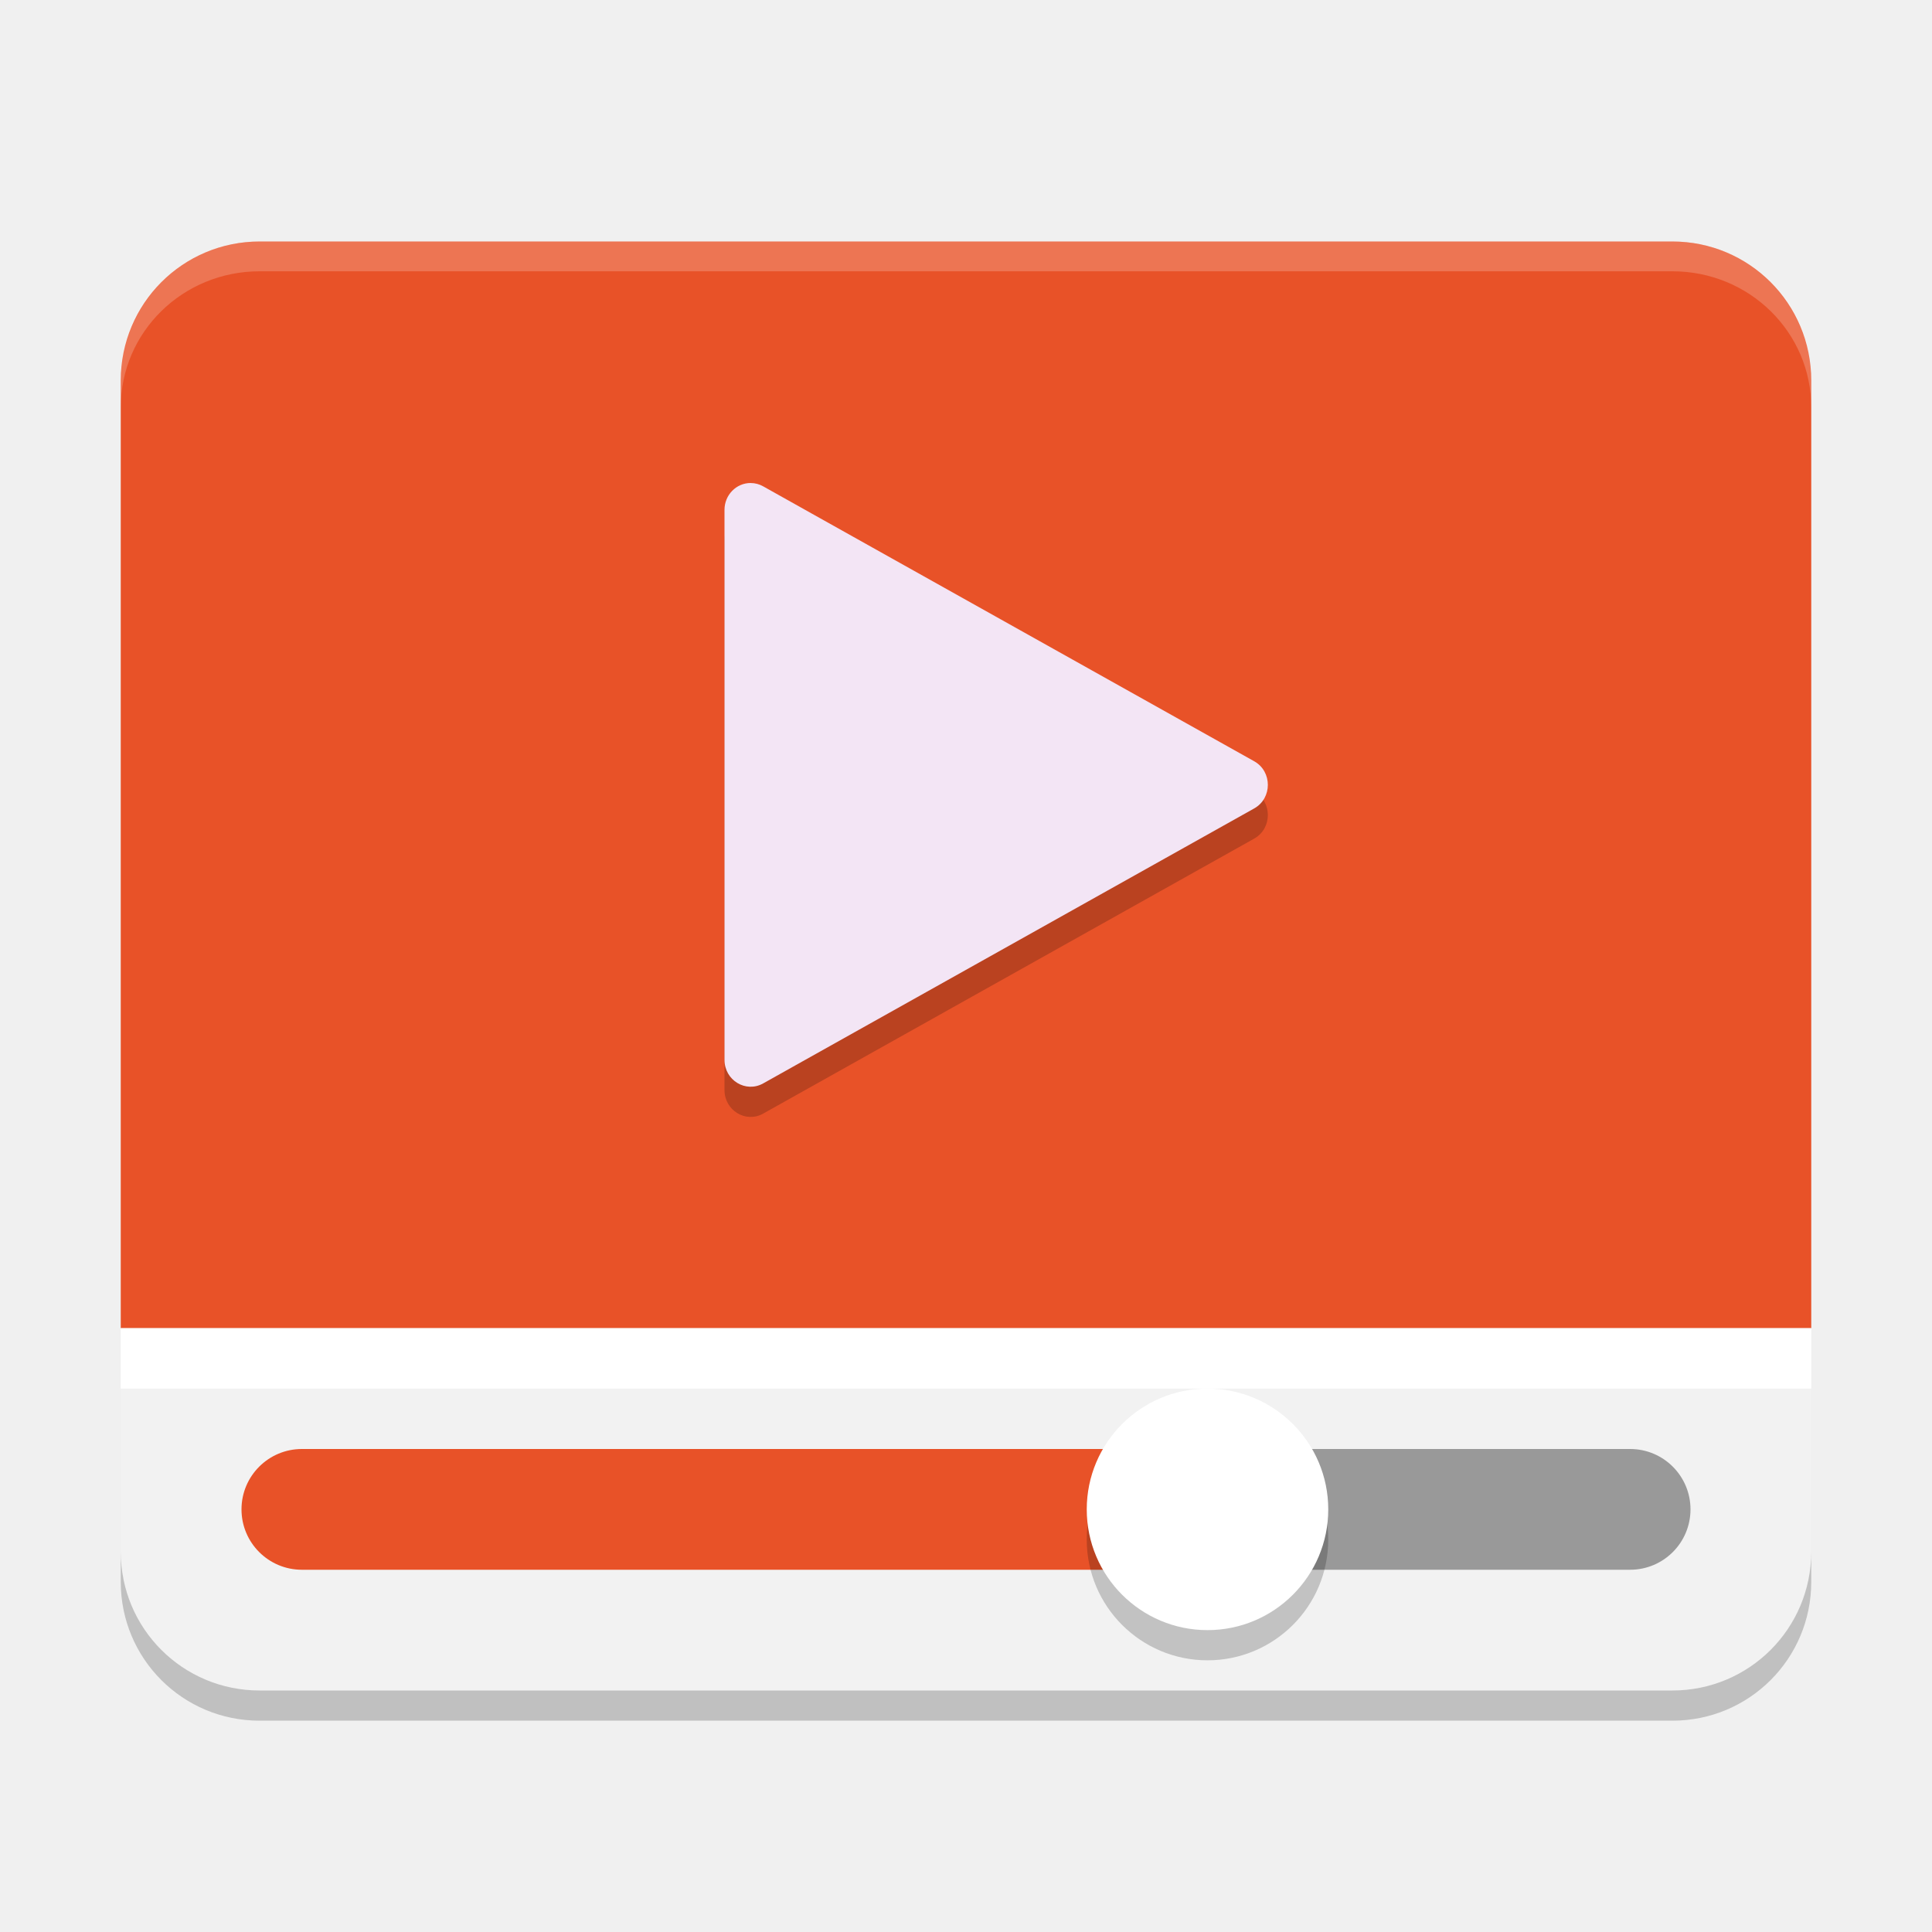
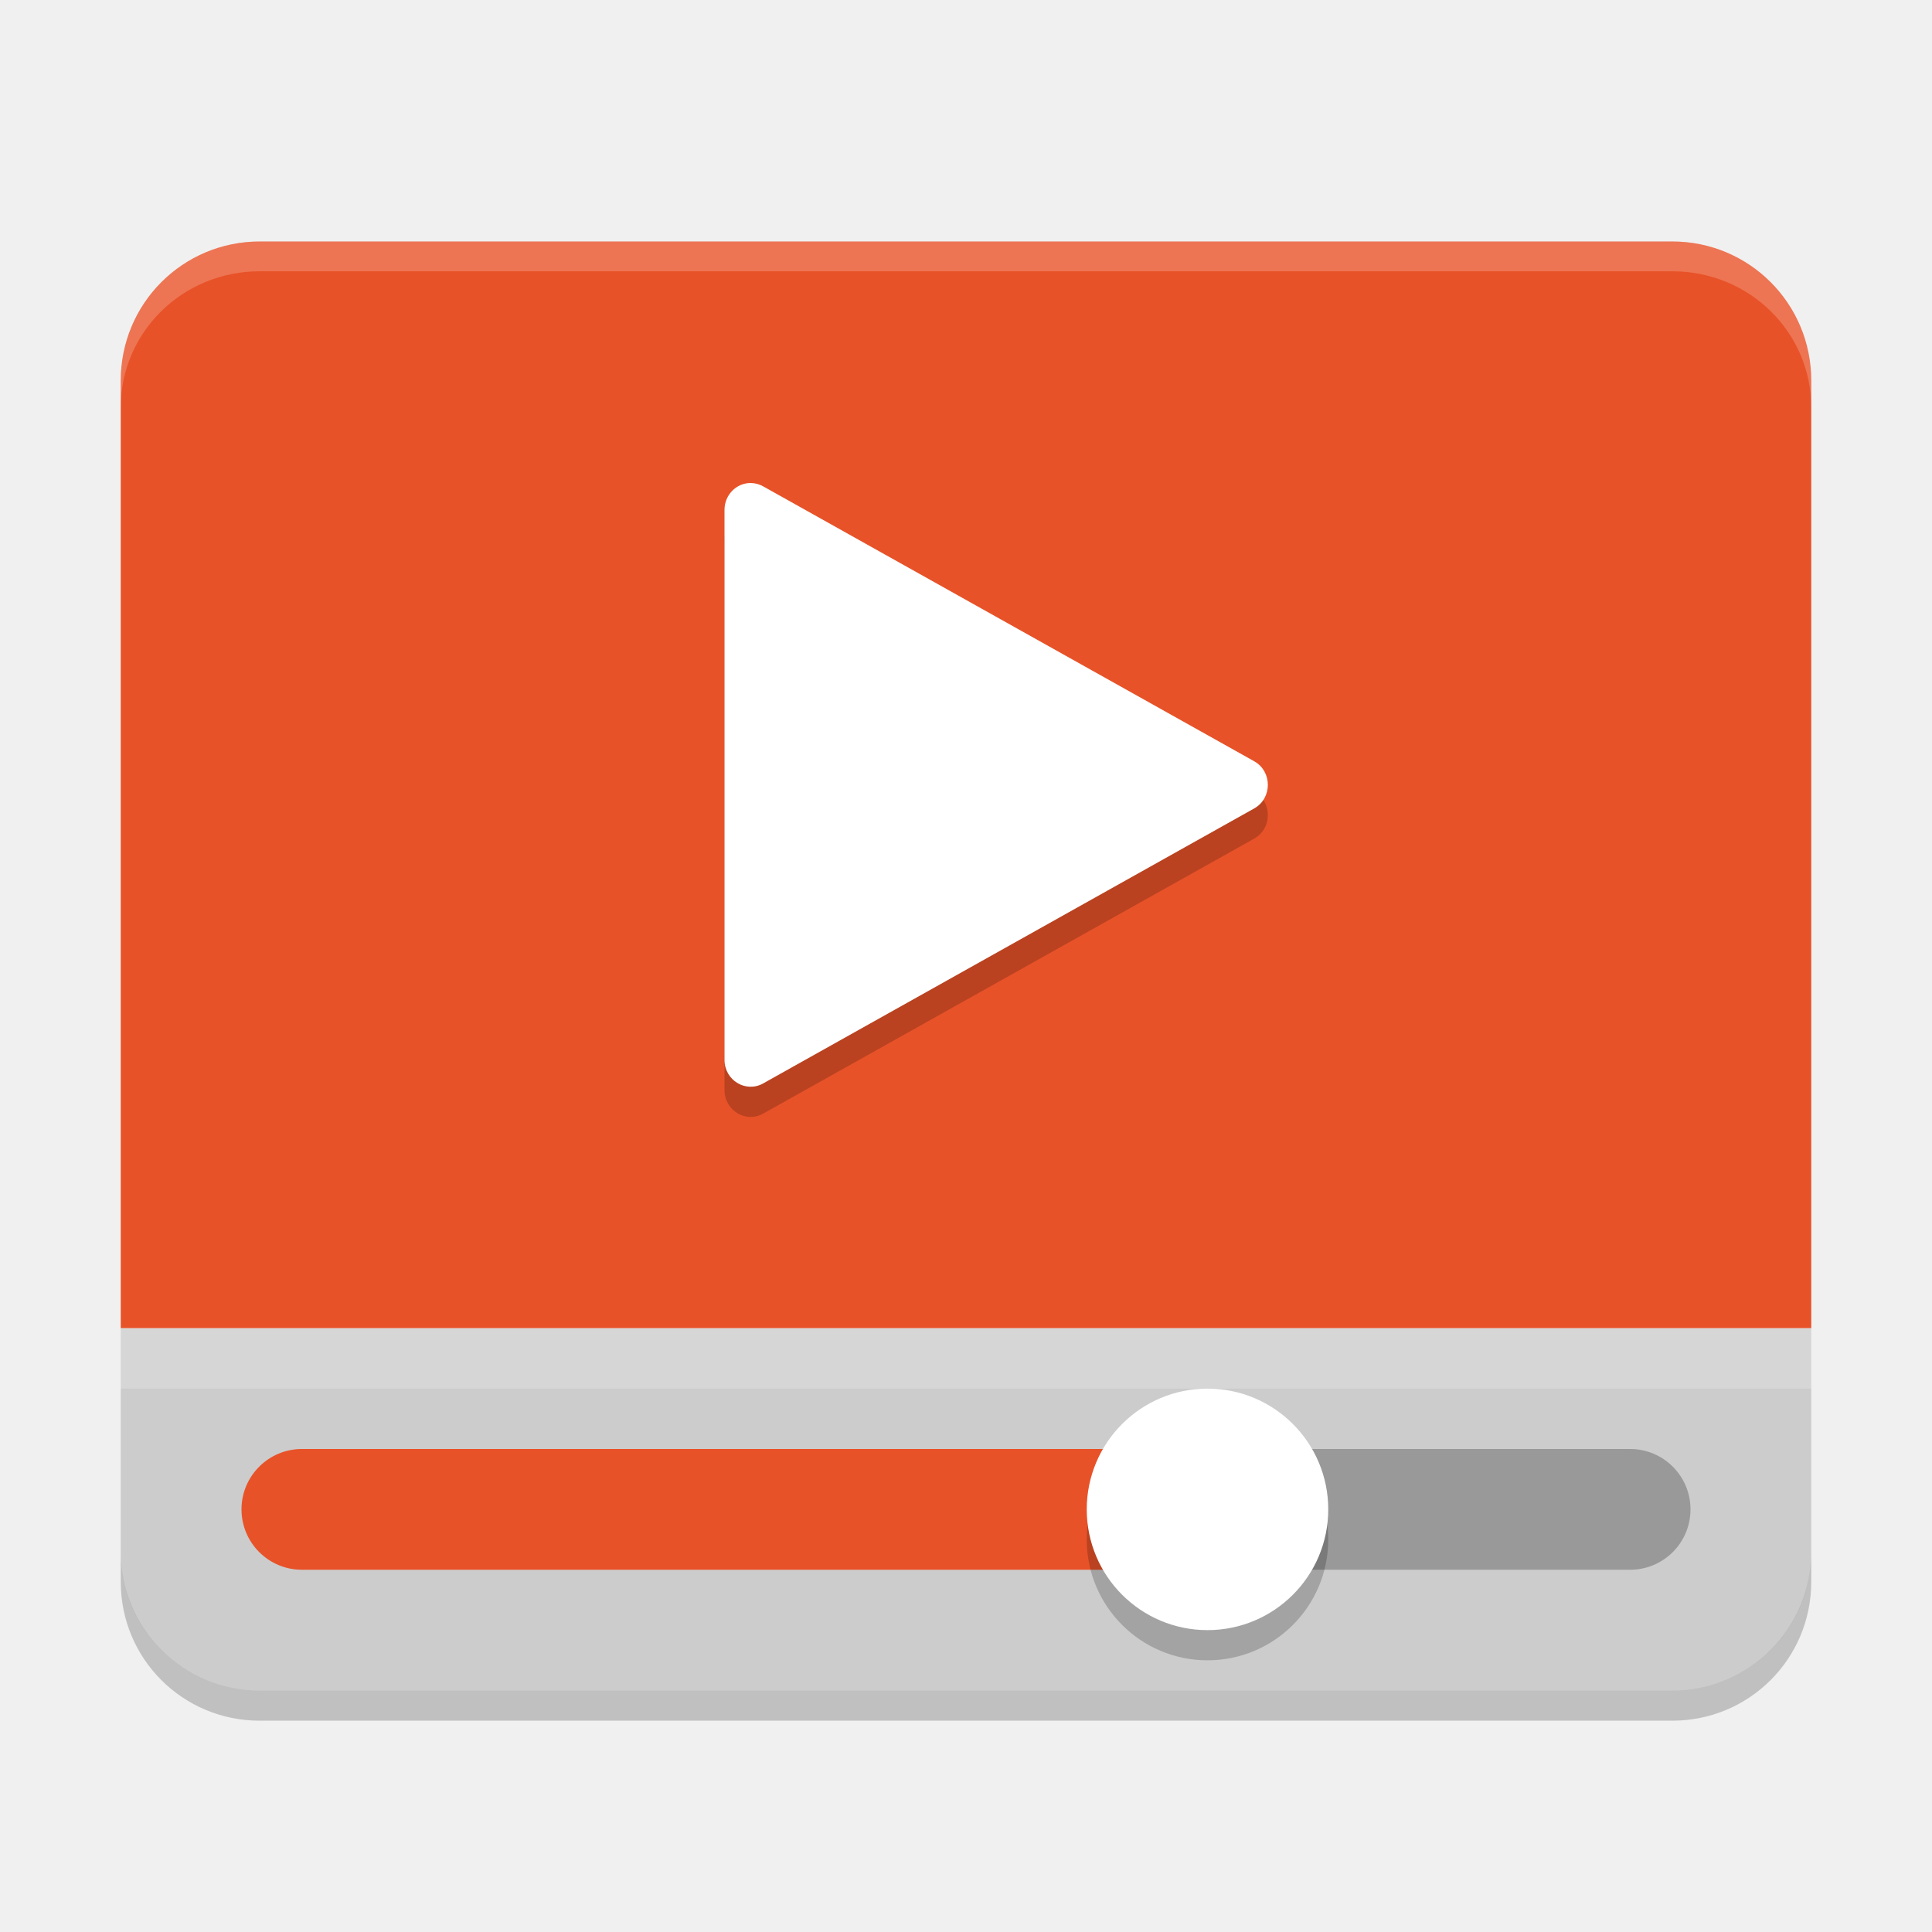
<svg xmlns="http://www.w3.org/2000/svg" width="64" height="64" version="1">
-   <path style="fill:#e85228" d="m 8.602,8 c -2.548,0 -4.602,2.053 -4.602,4.601 l 0,31.398 L 60,44 60,12.602 C 60,10.053 57.946,8 55.398,8 l -46.796,0 z" />
-   <path style="opacity:0.2;fill:#ffffff" d="M 8.602,8 C 6.053,8 4,10.014 4,12.513 L 4,13.5 C 4,11.001 6.053,8.987 8.602,8.987 l 46.797,0 C 57.946,8.987 60,11.001 60,13.5 l 0,-0.987 C 60,10.014 57.946,8 55.398,8 L 8.602,8 Z" />
-   <path style="fill:#f2f2f2" d="m 8.602,56 c -2.548,0 -4.602,-2.044 -4.602,-4.579 l 0,-7.42 56,0 0,7.42 c 0,2.536 -2.054,4.579 -4.602,4.579 z" />
-   <rect style="fill:#999999" width="16" height="4" x="40" y="48" ry="2" />
-   <rect style="fill:#e85228" width="32" height="4" x="8" y="48" ry="2" />
-   <circle style="opacity:0.2" cx="40" cy="51" r="4" />
-   <circle style="fill:#ffffff" cx="40" cy="50" r="4" />
-   <rect style="fill:#ffffff" width="56" height="2" x="4" y="44" />
-   <path style="opacity:0.2" d="m 24.867,17 c -0.479,-2.6e-4 -0.867,0.398 -0.867,0.89 l 0,18.219 c -1.56e-4,0.676 0.705,1.105 1.282,0.78 l 16.267,-9.11 c 0.6,-0.337 0.6,-1.222 0,-1.56 L 26.908,18.021 25.282,17.111 c -0.127,-0.072 -0.27,-0.11 -0.416,-0.11 z" />
-   <path style="fill:#f3e5f5" d="m 24.867,16 c -0.479,-2.6e-4 -0.867,0.398 -0.867,0.89 l 0,18.219 c -1.56e-4,0.676 0.705,1.105 1.282,0.78 l 16.267,-9.11 c 0.6,-0.337 0.6,-1.222 0,-1.56 L 26.908,17.022 25.282,16.111 c -0.127,-0.072 -0.27,-0.11 -0.416,-0.11 z" />
-   <path style="opacity:0.2" d="m 4,51.4 0,1 C 4,54.948 6.053,57 8.602,57 L 55.398,57 C 57.946,57 60,54.948 60,52.4 l 0,-1 C 60,53.948 57.946,56 55.398,56 L 8.602,56 C 6.053,56 4,53.948 4,51.4 Z" />
+   <path d="m8.602 8c-2.548 0-4.602 2.053-4.602 4.601v31.398h56v-31.398c0-2.548-2.054-4.601-4.602-4.601h-46.796z" style="fill:#e85228" />
+   <path d="M 8.602,8 C 6.053,8 4,10.014 4,12.513 L 4,13.5 C 4,11.001 6.053,8.987 8.602,8.987 l 46.797,0 C 57.946,8.987 60,11.001 60,13.5 l 0,-0.987 C 60,10.014 57.946,8 55.398,8 L 8.602,8 Z" style="fill:#ffffff;opacity:.2" />
+   <path d="m8.602 56c-2.548 0-4.602-2.044-4.602-4.579v-7.42h56v7.42c0 2.536-2.054 4.579-4.602 4.579z" style="fill:#cccccc" />
+   <rect x="40" y="48" width="16" height="4" ry="2" style="fill:#999999" />
+   <rect x="8" y="48" width="32" height="4" ry="2" style="fill:#e85228" />
+   <circle cx="40" cy="51" r="4" style="opacity:.2" />
+   <circle cx="40" cy="50" r="4" style="fill:#ffffff" />
+   <rect x="4" y="44" width="56" height="2" style="fill:#ffffff;opacity:.2" />
+   <path d="m24.867 17c-0.479-2.6e-4 -0.867 0.398-0.867 0.89v18.219c-1.56e-4 0.676 0.705 1.105 1.282 0.78l16.267-9.11c0.6-0.337 0.6-1.222 0-1.56l-14.642-8.198-1.626-0.91c-0.127-0.072-0.27-0.11-0.416-0.11z" style="opacity:.2" />
+   <path d="m24.867 16c-0.479-2.6e-4 -0.867 0.398-0.867 0.89v18.219c-1.56e-4 0.676 0.705 1.105 1.282 0.78l16.267-9.11c0.6-0.337 0.6-1.222 0-1.56l-14.642-8.198-1.626-0.91c-0.127-0.072-0.27-0.11-0.416-0.11z" style="fill:#ffffff" />
+   <path d="m 4,51.4 0,1 C 4,54.948 6.053,57 8.602,57 L 55.398,57 C 57.946,57 60,54.948 60,52.4 l 0,-1 C 60,53.948 57.946,56 55.398,56 L 8.602,56 C 6.053,56 4,53.948 4,51.4 Z" style="opacity:.2" />
</svg>
